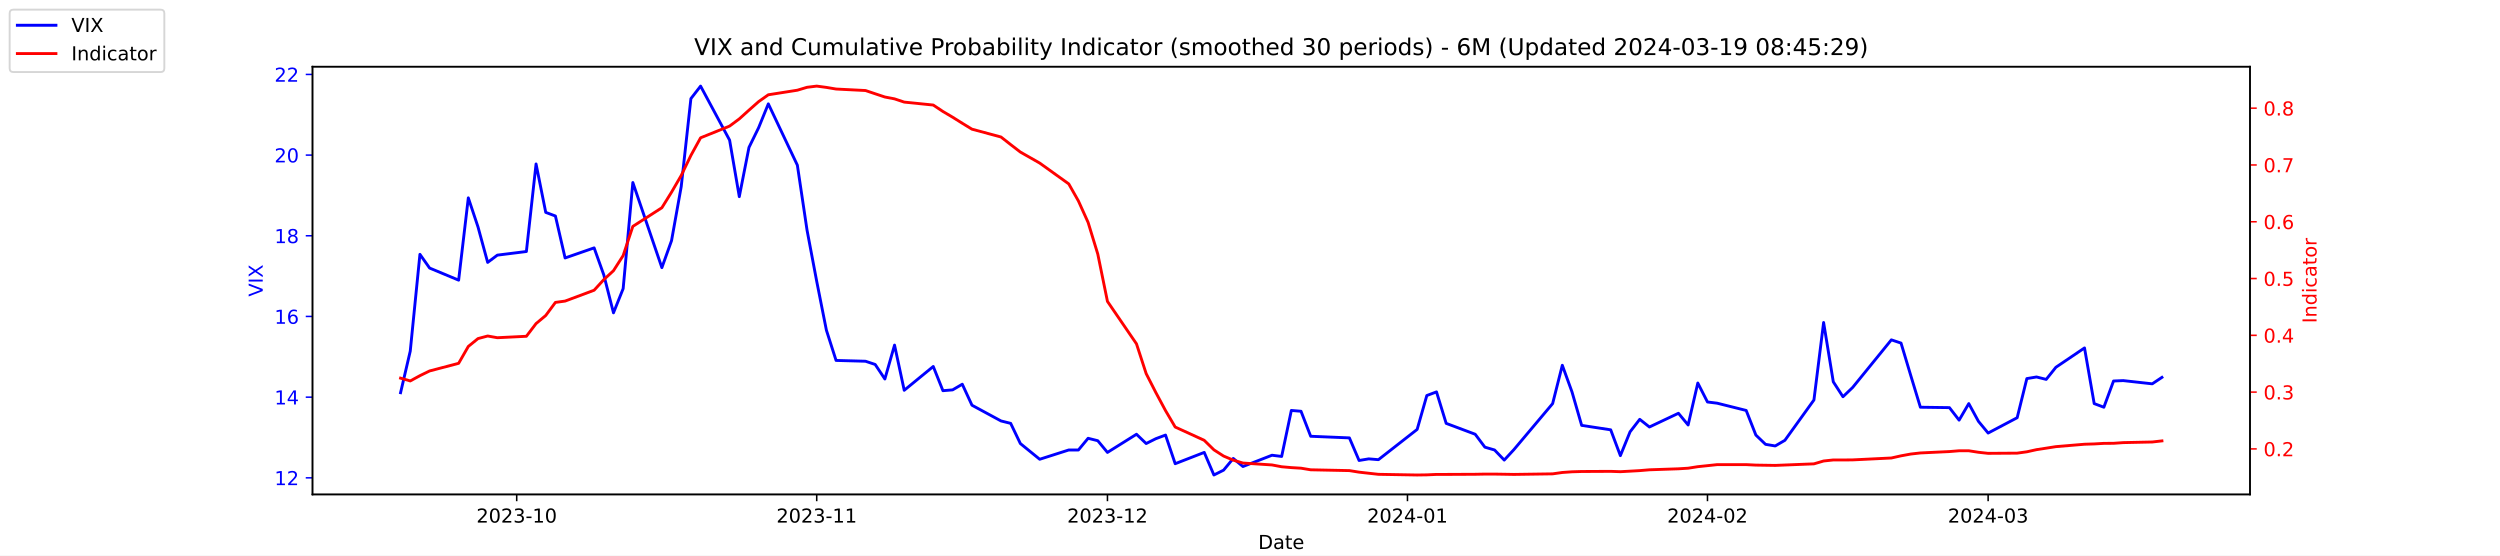
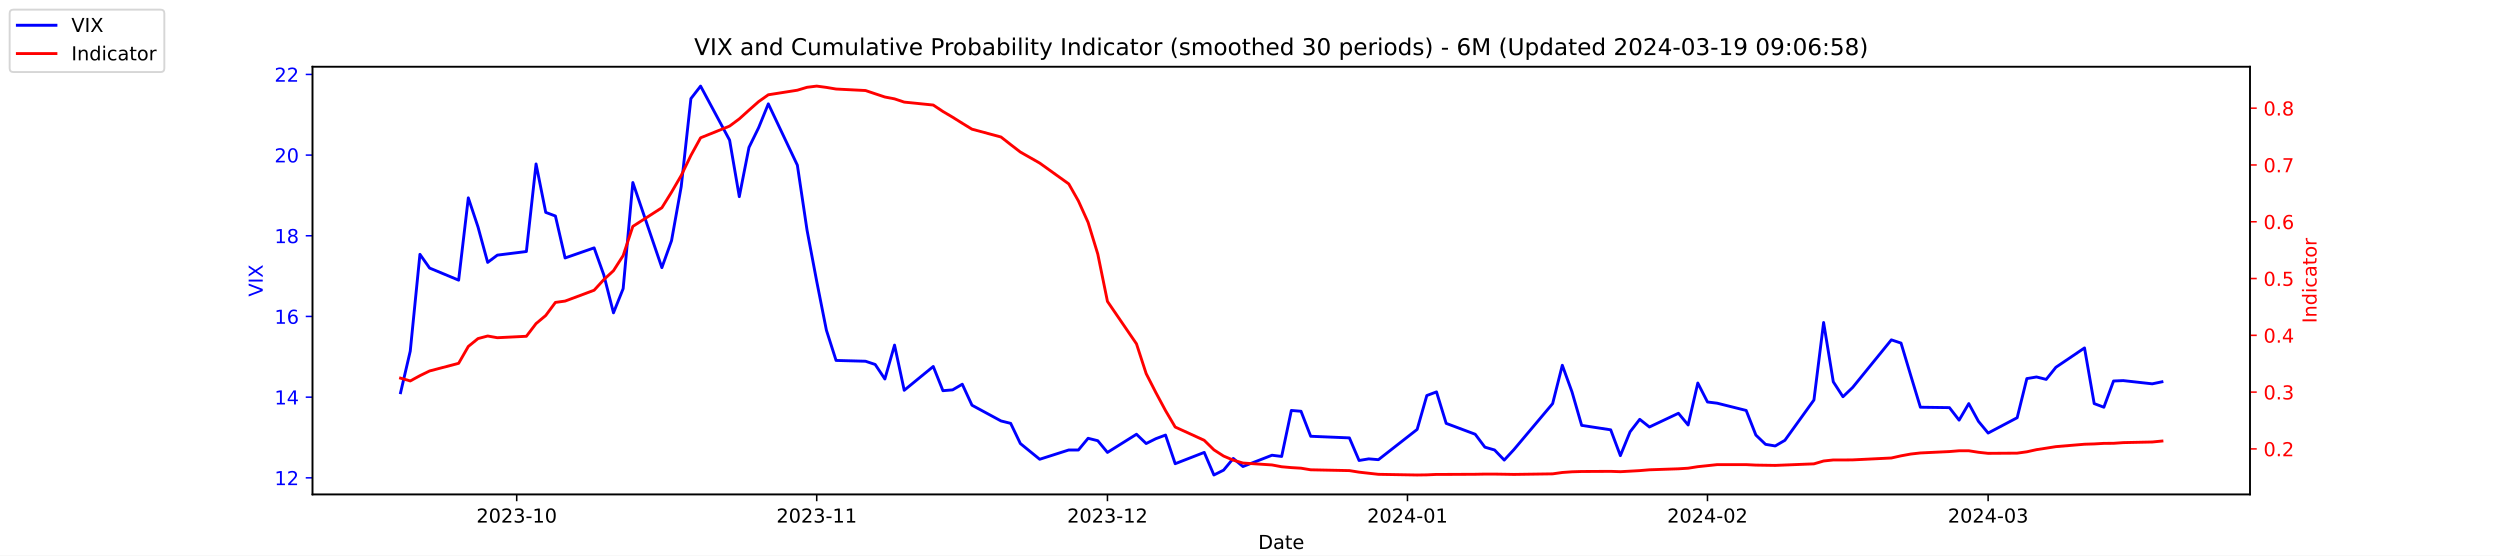
<svg xmlns="http://www.w3.org/2000/svg" xmlns:xlink="http://www.w3.org/1999/xlink" width="1296pt" height="288pt" viewBox="0 0 1296 288" version="1.1">
  <defs>
    <style type="text/css">*{stroke-linejoin: round; stroke-linecap: butt}</style>
  </defs>
  <g id="figure_1">
    <g id="patch_1">
      <path d="M 0 288  L 1296 288  L 1296 0  L 0 0  z " style="fill: #ffffff" />
    </g>
    <g id="axes_1">
      <g id="patch_2">
        <path d="M 162 256.32  L 1166.4 256.32  L 1166.4 34.56  L 162 34.56  z " style="fill: #ffffff" />
      </g>
      <g id="matplotlib.axis_1">
        <g id="xtick_1">
          <g id="line2d_1">
            <defs>
-               <path id="m9b679c032b" d="M 0 0  L 0 3.5  " style="stroke: #000000; stroke-width: 0.8" />
+               <path id="meccc51469b" d="M 0 0  L 0 3.5  " style="stroke: #000000; stroke-width: 0.8" />
            </defs>
            <g>
-               <use xlink:href="#m9b679c032b" x="267.858" y="256.32" style="stroke: #000000; stroke-width: 0.8" />
+               <use xlink:href="#meccc51469b" x="267.858" y="256.32" style="stroke: #000000; stroke-width: 0.8" />
            </g>
          </g>
          <g id="text_1">
            <g transform="translate(246.9669 270.9184) scale(0.1 -0.1)">
              <defs>
                <path id="DejaVuSans-32" d="M 1228 531  L 3431 531  L 3431 0  L 469 0  L 469 531  Q 828 903 1448 1529  Q 2069 2156 2228 2338  Q 2531 2678 2651 2914  Q 2772 3150 2772 3378  Q 2772 3750 2511 3984  Q 2250 4219 1831 4219  Q 1534 4219 1204 4116  Q 875 4013 500 3803  L 500 4441  Q 881 4594 1212 4672  Q 1544 4750 1819 4750  Q 2544 4750 2975 4387  Q 3406 4025 3406 3419  Q 3406 3131 3298 2873  Q 3191 2616 2906 2266  Q 2828 2175 2409 1742  Q 1991 1309 1228 531  z " transform="scale(0.015625)" />
                <path id="DejaVuSans-30" d="M 2034 4250  Q 1547 4250 1301 3770  Q 1056 3291 1056 2328  Q 1056 1369 1301 889  Q 1547 409 2034 409  Q 2525 409 2770 889  Q 3016 1369 3016 2328  Q 3016 3291 2770 3770  Q 2525 4250 2034 4250  z M 2034 4750  Q 2819 4750 3233 4129  Q 3647 3509 3647 2328  Q 3647 1150 3233 529  Q 2819 -91 2034 -91  Q 1250 -91 836 529  Q 422 1150 422 2328  Q 422 3509 836 4129  Q 1250 4750 2034 4750  z " transform="scale(0.015625)" />
                <path id="DejaVuSans-33" d="M 2597 2516  Q 3050 2419 3304 2112  Q 3559 1806 3559 1356  Q 3559 666 3084 287  Q 2609 -91 1734 -91  Q 1441 -91 1130 -33  Q 819 25 488 141  L 488 750  Q 750 597 1062 519  Q 1375 441 1716 441  Q 2309 441 2620 675  Q 2931 909 2931 1356  Q 2931 1769 2642 2001  Q 2353 2234 1838 2234  L 1294 2234  L 1294 2753  L 1863 2753  Q 2328 2753 2575 2939  Q 2822 3125 2822 3475  Q 2822 3834 2567 4026  Q 2313 4219 1838 4219  Q 1578 4219 1281 4162  Q 984 4106 628 3988  L 628 4550  Q 988 4650 1302 4700  Q 1616 4750 1894 4750  Q 2613 4750 3031 4423  Q 3450 4097 3450 3541  Q 3450 3153 3228 2886  Q 3006 2619 2597 2516  z " transform="scale(0.015625)" />
                <path id="DejaVuSans-2d" d="M 313 2009  L 1997 2009  L 1997 1497  L 313 1497  L 313 2009  z " transform="scale(0.015625)" />
                <path id="DejaVuSans-31" d="M 794 531  L 1825 531  L 1825 4091  L 703 3866  L 703 4441  L 1819 4666  L 2450 4666  L 2450 531  L 3481 531  L 3481 0  L 794 0  L 794 531  z " transform="scale(0.015625)" />
              </defs>
              <use xlink:href="#DejaVuSans-32" />
              <use xlink:href="#DejaVuSans-30" x="63.623" />
              <use xlink:href="#DejaVuSans-32" x="127.246" />
              <use xlink:href="#DejaVuSans-33" x="190.869" />
              <use xlink:href="#DejaVuSans-2d" x="254.492" />
              <use xlink:href="#DejaVuSans-31" x="290.576" />
              <use xlink:href="#DejaVuSans-30" x="354.199" />
            </g>
          </g>
        </g>
        <g id="xtick_2">
          <g id="line2d_2">
            <g>
-               <use xlink:href="#m9b679c032b" x="423.385" y="256.32" style="stroke: #000000; stroke-width: 0.8" />
+               <use xlink:href="#meccc51469b" x="423.385" y="256.32" style="stroke: #000000; stroke-width: 0.8" />
            </g>
          </g>
          <g id="text_2">
            <g transform="translate(402.4934 270.9184) scale(0.1 -0.1)">
              <use xlink:href="#DejaVuSans-32" />
              <use xlink:href="#DejaVuSans-30" x="63.623" />
              <use xlink:href="#DejaVuSans-32" x="127.246" />
              <use xlink:href="#DejaVuSans-33" x="190.869" />
              <use xlink:href="#DejaVuSans-2d" x="254.492" />
              <use xlink:href="#DejaVuSans-31" x="290.576" />
              <use xlink:href="#DejaVuSans-31" x="354.199" />
            </g>
          </g>
        </g>
        <g id="xtick_3">
          <g id="line2d_3">
            <g>
-               <use xlink:href="#m9b679c032b" x="574.103" y="256.32" style="stroke: #000000; stroke-width: 0.8" />
+               <use xlink:href="#meccc51469b" x="574.103" y="256.32" style="stroke: #000000; stroke-width: 0.8" />
            </g>
          </g>
          <g id="text_3">
            <g transform="translate(553.2119 270.9184) scale(0.1 -0.1)">
              <use xlink:href="#DejaVuSans-32" />
              <use xlink:href="#DejaVuSans-30" x="63.623" />
              <use xlink:href="#DejaVuSans-32" x="127.246" />
              <use xlink:href="#DejaVuSans-33" x="190.869" />
              <use xlink:href="#DejaVuSans-2d" x="254.492" />
              <use xlink:href="#DejaVuSans-31" x="290.576" />
              <use xlink:href="#DejaVuSans-32" x="354.199" />
            </g>
          </g>
        </g>
        <g id="xtick_4">
          <g id="line2d_4">
            <g>
-               <use xlink:href="#m9b679c032b" x="729.63" y="256.32" style="stroke: #000000; stroke-width: 0.8" />
+               <use xlink:href="#meccc51469b" x="729.63" y="256.32" style="stroke: #000000; stroke-width: 0.8" />
            </g>
          </g>
          <g id="text_4">
            <g transform="translate(708.7384 270.9184) scale(0.1 -0.1)">
              <defs>
                <path id="DejaVuSans-34" d="M 2419 4116  L 825 1625  L 2419 1625  L 2419 4116  z M 2253 4666  L 3047 4666  L 3047 1625  L 3713 1625  L 3713 1100  L 3047 1100  L 3047 0  L 2419 0  L 2419 1100  L 313 1100  L 313 1709  L 2253 4666  z " transform="scale(0.015625)" />
              </defs>
              <use xlink:href="#DejaVuSans-32" />
              <use xlink:href="#DejaVuSans-30" x="63.623" />
              <use xlink:href="#DejaVuSans-32" x="127.246" />
              <use xlink:href="#DejaVuSans-34" x="190.869" />
              <use xlink:href="#DejaVuSans-2d" x="254.492" />
              <use xlink:href="#DejaVuSans-30" x="290.576" />
              <use xlink:href="#DejaVuSans-31" x="354.199" />
            </g>
          </g>
        </g>
        <g id="xtick_5">
          <g id="line2d_5">
            <g>
-               <use xlink:href="#m9b679c032b" x="885.156" y="256.32" style="stroke: #000000; stroke-width: 0.8" />
+               <use xlink:href="#meccc51469b" x="885.156" y="256.32" style="stroke: #000000; stroke-width: 0.8" />
            </g>
          </g>
          <g id="text_5">
            <g transform="translate(864.2649 270.9184) scale(0.1 -0.1)">
              <use xlink:href="#DejaVuSans-32" />
              <use xlink:href="#DejaVuSans-30" x="63.623" />
              <use xlink:href="#DejaVuSans-32" x="127.246" />
              <use xlink:href="#DejaVuSans-34" x="190.869" />
              <use xlink:href="#DejaVuSans-2d" x="254.492" />
              <use xlink:href="#DejaVuSans-30" x="290.576" />
              <use xlink:href="#DejaVuSans-32" x="354.199" />
            </g>
          </g>
        </g>
        <g id="xtick_6">
          <g id="line2d_6">
            <g>
-               <use xlink:href="#m9b679c032b" x="1030.649" y="256.32" style="stroke: #000000; stroke-width: 0.8" />
+               <use xlink:href="#meccc51469b" x="1030.649" y="256.32" style="stroke: #000000; stroke-width: 0.8" />
            </g>
          </g>
          <g id="text_6">
            <g transform="translate(1009.757 270.9184) scale(0.1 -0.1)">
              <use xlink:href="#DejaVuSans-32" />
              <use xlink:href="#DejaVuSans-30" x="63.623" />
              <use xlink:href="#DejaVuSans-32" x="127.246" />
              <use xlink:href="#DejaVuSans-34" x="190.869" />
              <use xlink:href="#DejaVuSans-2d" x="254.492" />
              <use xlink:href="#DejaVuSans-30" x="290.576" />
              <use xlink:href="#DejaVuSans-33" x="354.199" />
            </g>
          </g>
        </g>
        <g id="text_7">
          <g transform="translate(652.2492 284.5966) scale(0.1 -0.1)">
            <defs>
              <path id="DejaVuSans-44" d="M 1259 4147  L 1259 519  L 2022 519  Q 2988 519 3436 956  Q 3884 1394 3884 2338  Q 3884 3275 3436 3711  Q 2988 4147 2022 4147  L 1259 4147  z M 628 4666  L 1925 4666  Q 3281 4666 3915 4102  Q 4550 3538 4550 2338  Q 4550 1131 3912 565  Q 3275 0 1925 0  L 628 0  L 628 4666  z " transform="scale(0.015625)" />
              <path id="DejaVuSans-61" d="M 2194 1759  Q 1497 1759 1228 1600  Q 959 1441 959 1056  Q 959 750 1161 570  Q 1363 391 1709 391  Q 2188 391 2477 730  Q 2766 1069 2766 1631  L 2766 1759  L 2194 1759  z M 3341 1997  L 3341 0  L 2766 0  L 2766 531  Q 2569 213 2275 61  Q 1981 -91 1556 -91  Q 1019 -91 701 211  Q 384 513 384 1019  Q 384 1609 779 1909  Q 1175 2209 1959 2209  L 2766 2209  L 2766 2266  Q 2766 2663 2505 2880  Q 2244 3097 1772 3097  Q 1472 3097 1187 3025  Q 903 2953 641 2809  L 641 3341  Q 956 3463 1253 3523  Q 1550 3584 1831 3584  Q 2591 3584 2966 3190  Q 3341 2797 3341 1997  z " transform="scale(0.015625)" />
              <path id="DejaVuSans-74" d="M 1172 4494  L 1172 3500  L 2356 3500  L 2356 3053  L 1172 3053  L 1172 1153  Q 1172 725 1289 603  Q 1406 481 1766 481  L 2356 481  L 2356 0  L 1766 0  Q 1100 0 847 248  Q 594 497 594 1153  L 594 3053  L 172 3053  L 172 3500  L 594 3500  L 594 4494  L 1172 4494  z " transform="scale(0.015625)" />
              <path id="DejaVuSans-65" d="M 3597 1894  L 3597 1613  L 953 1613  Q 991 1019 1311 708  Q 1631 397 2203 397  Q 2534 397 2845 478  Q 3156 559 3463 722  L 3463 178  Q 3153 47 2828 -22  Q 2503 -91 2169 -91  Q 1331 -91 842 396  Q 353 884 353 1716  Q 353 2575 817 3079  Q 1281 3584 2069 3584  Q 2775 3584 3186 3129  Q 3597 2675 3597 1894  z M 3022 2063  Q 3016 2534 2758 2815  Q 2500 3097 2075 3097  Q 1594 3097 1305 2825  Q 1016 2553 972 2059  L 3022 2063  z " transform="scale(0.015625)" />
            </defs>
            <use xlink:href="#DejaVuSans-44" />
            <use xlink:href="#DejaVuSans-61" x="77.002" />
            <use xlink:href="#DejaVuSans-74" x="138.281" />
            <use xlink:href="#DejaVuSans-65" x="177.49" />
          </g>
        </g>
      </g>
      <g id="matplotlib.axis_2">
        <g id="ytick_1">
          <g id="line2d_7">
            <defs>
-               <path id="md70fad5a79" d="M 0 0  L -3.5 0  " style="stroke: #0000ff; stroke-width: 0.8" />
+               <path id="m380e2a7cf6" d="M 0 0  L -3.5 0  " style="stroke: #0000ff; stroke-width: 0.8" />
            </defs>
            <g>
-               <use xlink:href="#md70fad5a79" x="162" y="247.704" style="fill: #0000ff; stroke: #0000ff; stroke-width: 0.8" />
+               <use xlink:href="#m380e2a7cf6" x="162" y="247.704" style="fill: #0000ff; stroke: #0000ff; stroke-width: 0.8" />
            </g>
          </g>
          <g id="text_8">
            <g style="fill: #0000ff" transform="translate(142.275 251.5031) scale(0.1 -0.1)">
              <use xlink:href="#DejaVuSans-31" />
              <use xlink:href="#DejaVuSans-32" x="63.623" />
            </g>
          </g>
        </g>
        <g id="ytick_2">
          <g id="line2d_8">
            <g>
-               <use xlink:href="#md70fad5a79" x="162" y="205.878" style="fill: #0000ff; stroke: #0000ff; stroke-width: 0.8" />
+               <use xlink:href="#m380e2a7cf6" x="162" y="205.878" style="fill: #0000ff; stroke: #0000ff; stroke-width: 0.8" />
            </g>
          </g>
          <g id="text_9">
            <g style="fill: #0000ff" transform="translate(142.275 209.6774) scale(0.1 -0.1)">
              <use xlink:href="#DejaVuSans-31" />
              <use xlink:href="#DejaVuSans-34" x="63.623" />
            </g>
          </g>
        </g>
        <g id="ytick_3">
          <g id="line2d_9">
            <g>
-               <use xlink:href="#md70fad5a79" x="162" y="164.052" style="fill: #0000ff; stroke: #0000ff; stroke-width: 0.8" />
+               <use xlink:href="#m380e2a7cf6" x="162" y="164.052" style="fill: #0000ff; stroke: #0000ff; stroke-width: 0.8" />
            </g>
          </g>
          <g id="text_10">
            <g style="fill: #0000ff" transform="translate(142.275 167.8517) scale(0.1 -0.1)">
              <defs>
                <path id="DejaVuSans-36" d="M 2113 2584  Q 1688 2584 1439 2293  Q 1191 2003 1191 1497  Q 1191 994 1439 701  Q 1688 409 2113 409  Q 2538 409 2786 701  Q 3034 994 3034 1497  Q 3034 2003 2786 2293  Q 2538 2584 2113 2584  z M 3366 4563  L 3366 3988  Q 3128 4100 2886 4159  Q 2644 4219 2406 4219  Q 1781 4219 1451 3797  Q 1122 3375 1075 2522  Q 1259 2794 1537 2939  Q 1816 3084 2150 3084  Q 2853 3084 3261 2657  Q 3669 2231 3669 1497  Q 3669 778 3244 343  Q 2819 -91 2113 -91  Q 1303 -91 875 529  Q 447 1150 447 2328  Q 447 3434 972 4092  Q 1497 4750 2381 4750  Q 2619 4750 2861 4703  Q 3103 4656 3366 4563  z " transform="scale(0.015625)" />
              </defs>
              <use xlink:href="#DejaVuSans-31" />
              <use xlink:href="#DejaVuSans-36" x="63.623" />
            </g>
          </g>
        </g>
        <g id="ytick_4">
          <g id="line2d_10">
            <g>
-               <use xlink:href="#md70fad5a79" x="162" y="122.227" style="fill: #0000ff; stroke: #0000ff; stroke-width: 0.8" />
+               <use xlink:href="#m380e2a7cf6" x="162" y="122.227" style="fill: #0000ff; stroke: #0000ff; stroke-width: 0.8" />
            </g>
          </g>
          <g id="text_11">
            <g style="fill: #0000ff" transform="translate(142.275 126.0259) scale(0.1 -0.1)">
              <defs>
                <path id="DejaVuSans-38" d="M 2034 2216  Q 1584 2216 1326 1975  Q 1069 1734 1069 1313  Q 1069 891 1326 650  Q 1584 409 2034 409  Q 2484 409 2743 651  Q 3003 894 3003 1313  Q 3003 1734 2745 1975  Q 2488 2216 2034 2216  z M 1403 2484  Q 997 2584 770 2862  Q 544 3141 544 3541  Q 544 4100 942 4425  Q 1341 4750 2034 4750  Q 2731 4750 3128 4425  Q 3525 4100 3525 3541  Q 3525 3141 3298 2862  Q 3072 2584 2669 2484  Q 3125 2378 3379 2068  Q 3634 1759 3634 1313  Q 3634 634 3220 271  Q 2806 -91 2034 -91  Q 1263 -91 848 271  Q 434 634 434 1313  Q 434 1759 690 2068  Q 947 2378 1403 2484  z M 1172 3481  Q 1172 3119 1398 2916  Q 1625 2713 2034 2713  Q 2441 2713 2670 2916  Q 2900 3119 2900 3481  Q 2900 3844 2670 4047  Q 2441 4250 2034 4250  Q 1625 4250 1398 4047  Q 1172 3844 1172 3481  z " transform="scale(0.015625)" />
              </defs>
              <use xlink:href="#DejaVuSans-31" />
              <use xlink:href="#DejaVuSans-38" x="63.623" />
            </g>
          </g>
        </g>
        <g id="ytick_5">
          <g id="line2d_11">
            <g>
-               <use xlink:href="#md70fad5a79" x="162" y="80.401" style="fill: #0000ff; stroke: #0000ff; stroke-width: 0.8" />
+               <use xlink:href="#m380e2a7cf6" x="162" y="80.401" style="fill: #0000ff; stroke: #0000ff; stroke-width: 0.8" />
            </g>
          </g>
          <g id="text_12">
            <g style="fill: #0000ff" transform="translate(142.275 84.2002) scale(0.1 -0.1)">
              <use xlink:href="#DejaVuSans-32" />
              <use xlink:href="#DejaVuSans-30" x="63.623" />
            </g>
          </g>
        </g>
        <g id="ytick_6">
          <g id="line2d_12">
            <g>
-               <use xlink:href="#md70fad5a79" x="162" y="38.575" style="fill: #0000ff; stroke: #0000ff; stroke-width: 0.8" />
+               <use xlink:href="#m380e2a7cf6" x="162" y="38.575" style="fill: #0000ff; stroke: #0000ff; stroke-width: 0.8" />
            </g>
          </g>
          <g id="text_13">
            <g style="fill: #0000ff" transform="translate(142.275 42.37447) scale(0.1 -0.1)">
              <use xlink:href="#DejaVuSans-32" />
              <use xlink:href="#DejaVuSans-32" x="63.623" />
            </g>
          </g>
        </g>
        <g id="text_14">
          <g style="fill: #0000ff" transform="translate(136.1953 153.7603) rotate(-90) scale(0.1 -0.1)">
            <defs>
              <path id="DejaVuSans-56" d="M 1831 0  L 50 4666  L 709 4666  L 2188 738  L 3669 4666  L 4325 4666  L 2547 0  L 1831 0  z " transform="scale(0.015625)" />
              <path id="DejaVuSans-49" d="M 628 4666  L 1259 4666  L 1259 0  L 628 0  L 628 4666  z " transform="scale(0.015625)" />
              <path id="DejaVuSans-58" d="M 403 4666  L 1081 4666  L 2241 2931  L 3406 4666  L 4084 4666  L 2584 2425  L 4184 0  L 3506 0  L 2194 1984  L 872 0  L 191 0  L 1856 2491  L 403 4666  z " transform="scale(0.015625)" />
            </defs>
            <use xlink:href="#DejaVuSans-56" />
            <use xlink:href="#DejaVuSans-49" x="68.408" />
            <use xlink:href="#DejaVuSans-58" x="97.9" />
          </g>
        </g>
      </g>
      <g id="line2d_13">
-         <path d="M 207.655 203.578  L 212.672 182.037  L 217.689 131.847  L 222.705 138.957  L 237.756 145.231  L 242.773 102.569  L 247.79 117.626  L 252.807 136.029  L 257.824 132.265  L 272.875 130.383  L 277.892 85.002  L 282.909 110.097  L 287.926 111.979  L 292.943 133.729  L 307.994 128.501  L 313.011 142.512  L 318.028 162.17  L 323.045 149.623  L 328.062 94.622  L 343.113 138.748  L 348.13 124.736  L 353.147 96.713  L 358.164 51.123  L 363.181 44.64  L 378.232 72.663  L 383.249 101.941  L 388.266 76.428  L 393.283 66.18  L 398.3 53.842  L 413.351 85.629  L 418.368 119.299  L 423.385 145.858  L 428.402 171.163  L 433.419 186.847  L 448.679 187.266  L 453.696 188.939  L 458.713 196.467  L 463.73 178.901  L 468.747 202.323  L 483.798 189.984  L 488.815 202.532  L 493.832 202.114  L 498.849 199.186  L 503.866 210.061  L 518.917 218.217  L 523.934 219.472  L 528.951 229.928  L 538.984 238.084  L 554.035 233.274  L 559.052 233.274  L 564.069 227.209  L 569.086 228.464  L 574.103 234.529  L 589.154 225.118  L 594.171 229.928  L 599.188 227.418  L 604.205 225.536  L 609.222 240.384  L 624.273 234.529  L 629.29 246.24  L 634.307 243.73  L 639.324 237.666  L 644.341 241.848  L 659.392 235.993  L 664.409 236.62  L 669.426 212.779  L 674.443 213.198  L 679.46 226.164  L 699.528 227  L 704.545 238.711  L 709.562 237.875  L 714.579 238.293  L 734.647 222.608  L 739.664 205.042  L 744.681 203.159  L 749.698 219.472  L 764.749 225.118  L 769.766 231.81  L 774.783 233.274  L 779.8 238.502  L 784.817 233.065  L 804.885 209.224  L 809.902 189.357  L 814.919 203.159  L 819.936 220.517  L 834.986 222.818  L 840.003 236.202  L 845.02 223.863  L 850.037 217.38  L 855.054 221.354  L 870.105 214.243  L 875.122 220.308  L 880.139 198.559  L 885.156 208.388  L 890.173 209.015  L 905.224 212.779  L 910.241 225.536  L 915.258 230.346  L 920.275 231.183  L 925.292 228.255  L 940.343 207.342  L 945.36 167.189  L 950.377 197.931  L 955.394 205.669  L 960.411 200.859  L 980.479 176.182  L 985.496 177.855  L 990.513 194.585  L 995.53 211.106  L 1010.581 211.316  L 1015.598 217.798  L 1020.615 209.224  L 1025.632 218.426  L 1030.649 224.491  L 1045.7 216.544  L 1050.717 196.258  L 1055.734 195.422  L 1060.751 196.677  L 1065.768 190.403  L 1080.61 180.364  L 1085.627 209.224  L 1090.644 211.106  L 1095.661 197.513  L 1100.678 197.304  L 1115.728 198.977  L 1120.745 195.631  " clip-path="url(#pa7a75a2d76)" style="fill: none; stroke: #0000ff; stroke-width: 1.5; stroke-linecap: square" />
+         <path d="M 207.655 203.578  L 212.672 182.037  L 217.689 131.847  L 222.705 138.957  L 237.756 145.231  L 242.773 102.569  L 247.79 117.626  L 252.807 136.029  L 257.824 132.265  L 272.875 130.383  L 277.892 85.002  L 282.909 110.097  L 287.926 111.979  L 292.943 133.729  L 307.994 128.501  L 313.011 142.512  L 318.028 162.17  L 323.045 149.623  L 328.062 94.622  L 343.113 138.748  L 348.13 124.736  L 353.147 96.713  L 358.164 51.123  L 363.181 44.64  L 378.232 72.663  L 383.249 101.941  L 388.266 76.428  L 393.283 66.18  L 398.3 53.842  L 413.351 85.629  L 418.368 119.299  L 423.385 145.858  L 428.402 171.163  L 433.419 186.847  L 448.679 187.266  L 453.696 188.939  L 458.713 196.467  L 463.73 178.901  L 468.747 202.323  L 483.798 189.984  L 488.815 202.532  L 493.832 202.114  L 498.849 199.186  L 503.866 210.061  L 518.917 218.217  L 523.934 219.472  L 528.951 229.928  L 538.984 238.084  L 554.035 233.274  L 559.052 233.274  L 564.069 227.209  L 569.086 228.464  L 574.103 234.529  L 589.154 225.118  L 594.171 229.928  L 599.188 227.418  L 604.205 225.536  L 609.222 240.384  L 624.273 234.529  L 629.29 246.24  L 634.307 243.73  L 639.324 237.666  L 644.341 241.848  L 659.392 235.993  L 664.409 236.62  L 669.426 212.779  L 674.443 213.198  L 679.46 226.164  L 699.528 227  L 704.545 238.711  L 709.562 237.875  L 714.579 238.293  L 734.647 222.608  L 739.664 205.042  L 744.681 203.159  L 749.698 219.472  L 764.749 225.118  L 769.766 231.81  L 774.783 233.274  L 779.8 238.502  L 784.817 233.065  L 804.885 209.224  L 809.902 189.357  L 814.919 203.159  L 819.936 220.517  L 834.986 222.818  L 840.003 236.202  L 845.02 223.863  L 850.037 217.38  L 855.054 221.354  L 870.105 214.243  L 875.122 220.308  L 880.139 198.559  L 885.156 208.388  L 890.173 209.015  L 905.224 212.779  L 910.241 225.536  L 915.258 230.346  L 920.275 231.183  L 925.292 228.255  L 940.343 207.342  L 945.36 167.189  L 950.377 197.931  L 955.394 205.669  L 960.411 200.859  L 980.479 176.182  L 985.496 177.855  L 990.513 194.585  L 995.53 211.106  L 1010.581 211.316  L 1015.598 217.798  L 1020.615 209.224  L 1025.632 218.426  L 1030.649 224.491  L 1045.7 216.544  L 1050.717 196.258  L 1055.734 195.422  L 1060.751 196.677  L 1065.768 190.403  L 1080.61 180.364  L 1085.627 209.224  L 1090.644 211.106  L 1095.661 197.513  L 1100.678 197.304  L 1115.728 198.977  L 1120.745 197.931  " clip-path="url(#p225ed82d61)" style="fill: none; stroke: #0000ff; stroke-width: 1.5; stroke-linecap: square" />
      </g>
      <g id="patch_3">
        <path d="M 162 256.32  L 162 34.56  " style="fill: none; stroke: #000000; stroke-width: 0.8; stroke-linejoin: miter; stroke-linecap: square" />
      </g>
      <g id="patch_4">
        <path d="M 1166.4 256.32  L 1166.4 34.56  " style="fill: none; stroke: #000000; stroke-width: 0.8; stroke-linejoin: miter; stroke-linecap: square" />
      </g>
      <g id="patch_5">
        <path d="M 162 256.32  L 1166.4 256.32  " style="fill: none; stroke: #000000; stroke-width: 0.8; stroke-linejoin: miter; stroke-linecap: square" />
      </g>
      <g id="patch_6">
        <path d="M 162 34.56  L 1166.4 34.56  " style="fill: none; stroke: #000000; stroke-width: 0.8; stroke-linejoin: miter; stroke-linecap: square" />
      </g>
    </g>
    <g id="axes_2">
      <g id="matplotlib.axis_3">
        <g id="ytick_7">
          <g id="line2d_14">
            <defs>
-               <path id="m0067fbdbcc" d="M 0 0  L 3.5 0  " style="stroke: #ff0000; stroke-width: 0.8" />
+               <path id="mb54ce97daa" d="M 0 0  L 3.5 0  " style="stroke: #ff0000; stroke-width: 0.8" />
            </defs>
            <g>
-               <use xlink:href="#m0067fbdbcc" x="1166.4" y="232.713" style="fill: #ff0000; stroke: #ff0000; stroke-width: 0.8" />
+               <use xlink:href="#mb54ce97daa" x="1166.4" y="232.713" style="fill: #ff0000; stroke: #ff0000; stroke-width: 0.8" />
            </g>
          </g>
          <g id="text_15">
            <g style="fill: #ff0000" transform="translate(1173.4 236.5124) scale(0.1 -0.1)">
              <defs>
                <path id="DejaVuSans-2e" d="M 684 794  L 1344 794  L 1344 0  L 684 0  L 684 794  z " transform="scale(0.015625)" />
              </defs>
              <use xlink:href="#DejaVuSans-30" />
              <use xlink:href="#DejaVuSans-2e" x="63.623" />
              <use xlink:href="#DejaVuSans-32" x="95.41" />
            </g>
          </g>
        </g>
        <g id="ytick_8">
          <g id="line2d_15">
            <g>
-               <use xlink:href="#m0067fbdbcc" x="1166.4" y="203.274" style="fill: #ff0000; stroke: #ff0000; stroke-width: 0.8" />
+               <use xlink:href="#mb54ce97daa" x="1166.4" y="203.274" style="fill: #ff0000; stroke: #ff0000; stroke-width: 0.8" />
            </g>
          </g>
          <g id="text_16">
            <g style="fill: #ff0000" transform="translate(1173.4 207.0729) scale(0.1 -0.1)">
              <use xlink:href="#DejaVuSans-30" />
              <use xlink:href="#DejaVuSans-2e" x="63.623" />
              <use xlink:href="#DejaVuSans-33" x="95.41" />
            </g>
          </g>
        </g>
        <g id="ytick_9">
          <g id="line2d_16">
            <g>
-               <use xlink:href="#m0067fbdbcc" x="1166.4" y="173.834" style="fill: #ff0000; stroke: #ff0000; stroke-width: 0.8" />
+               <use xlink:href="#mb54ce97daa" x="1166.4" y="173.834" style="fill: #ff0000; stroke: #ff0000; stroke-width: 0.8" />
            </g>
          </g>
          <g id="text_17">
            <g style="fill: #ff0000" transform="translate(1173.4 177.6333) scale(0.1 -0.1)">
              <use xlink:href="#DejaVuSans-30" />
              <use xlink:href="#DejaVuSans-2e" x="63.623" />
              <use xlink:href="#DejaVuSans-34" x="95.41" />
            </g>
          </g>
        </g>
        <g id="ytick_10">
          <g id="line2d_17">
            <g>
-               <use xlink:href="#m0067fbdbcc" x="1166.4" y="144.395" style="fill: #ff0000; stroke: #ff0000; stroke-width: 0.8" />
+               <use xlink:href="#mb54ce97daa" x="1166.4" y="144.395" style="fill: #ff0000; stroke: #ff0000; stroke-width: 0.8" />
            </g>
          </g>
          <g id="text_18">
            <g style="fill: #ff0000" transform="translate(1173.4 148.1937) scale(0.1 -0.1)">
              <defs>
                <path id="DejaVuSans-35" d="M 691 4666  L 3169 4666  L 3169 4134  L 1269 4134  L 1269 2991  Q 1406 3038 1543 3061  Q 1681 3084 1819 3084  Q 2600 3084 3056 2656  Q 3513 2228 3513 1497  Q 3513 744 3044 326  Q 2575 -91 1722 -91  Q 1428 -91 1123 -41  Q 819 9 494 109  L 494 744  Q 775 591 1075 516  Q 1375 441 1709 441  Q 2250 441 2565 725  Q 2881 1009 2881 1497  Q 2881 1984 2565 2268  Q 2250 2553 1709 2553  Q 1456 2553 1204 2497  Q 953 2441 691 2322  L 691 4666  z " transform="scale(0.015625)" />
              </defs>
              <use xlink:href="#DejaVuSans-30" />
              <use xlink:href="#DejaVuSans-2e" x="63.623" />
              <use xlink:href="#DejaVuSans-35" x="95.41" />
            </g>
          </g>
        </g>
        <g id="ytick_11">
          <g id="line2d_18">
            <g>
-               <use xlink:href="#m0067fbdbcc" x="1166.4" y="114.955" style="fill: #ff0000; stroke: #ff0000; stroke-width: 0.8" />
+               <use xlink:href="#mb54ce97daa" x="1166.4" y="114.955" style="fill: #ff0000; stroke: #ff0000; stroke-width: 0.8" />
            </g>
          </g>
          <g id="text_19">
            <g style="fill: #ff0000" transform="translate(1173.4 118.7542) scale(0.1 -0.1)">
              <use xlink:href="#DejaVuSans-30" />
              <use xlink:href="#DejaVuSans-2e" x="63.623" />
              <use xlink:href="#DejaVuSans-36" x="95.41" />
            </g>
          </g>
        </g>
        <g id="ytick_12">
          <g id="line2d_19">
            <g>
-               <use xlink:href="#m0067fbdbcc" x="1166.4" y="85.515" style="fill: #ff0000; stroke: #ff0000; stroke-width: 0.8" />
+               <use xlink:href="#mb54ce97daa" x="1166.4" y="85.515" style="fill: #ff0000; stroke: #ff0000; stroke-width: 0.8" />
            </g>
          </g>
          <g id="text_20">
            <g style="fill: #ff0000" transform="translate(1173.4 89.31461) scale(0.1 -0.1)">
              <defs>
                <path id="DejaVuSans-37" d="M 525 4666  L 3525 4666  L 3525 4397  L 1831 0  L 1172 0  L 2766 4134  L 525 4134  L 525 4666  z " transform="scale(0.015625)" />
              </defs>
              <use xlink:href="#DejaVuSans-30" />
              <use xlink:href="#DejaVuSans-2e" x="63.623" />
              <use xlink:href="#DejaVuSans-37" x="95.41" />
            </g>
          </g>
        </g>
        <g id="ytick_13">
          <g id="line2d_20">
            <g>
-               <use xlink:href="#m0067fbdbcc" x="1166.4" y="56.076" style="fill: #ff0000; stroke: #ff0000; stroke-width: 0.8" />
+               <use xlink:href="#mb54ce97daa" x="1166.4" y="56.076" style="fill: #ff0000; stroke: #ff0000; stroke-width: 0.8" />
            </g>
          </g>
          <g id="text_21">
            <g style="fill: #ff0000" transform="translate(1173.4 59.87505) scale(0.1 -0.1)">
              <use xlink:href="#DejaVuSans-30" />
              <use xlink:href="#DejaVuSans-2e" x="63.623" />
              <use xlink:href="#DejaVuSans-38" x="95.41" />
            </g>
          </g>
        </g>
        <g id="text_22">
          <g style="fill: #ff0000" transform="translate(1200.902 167.5353) rotate(-90) scale(0.1 -0.1)">
            <defs>
              <path id="DejaVuSans-6e" d="M 3513 2113  L 3513 0  L 2938 0  L 2938 2094  Q 2938 2591 2744 2837  Q 2550 3084 2163 3084  Q 1697 3084 1428 2787  Q 1159 2491 1159 1978  L 1159 0  L 581 0  L 581 3500  L 1159 3500  L 1159 2956  Q 1366 3272 1645 3428  Q 1925 3584 2291 3584  Q 2894 3584 3203 3211  Q 3513 2838 3513 2113  z " transform="scale(0.015625)" />
              <path id="DejaVuSans-64" d="M 2906 2969  L 2906 4863  L 3481 4863  L 3481 0  L 2906 0  L 2906 525  Q 2725 213 2448 61  Q 2172 -91 1784 -91  Q 1150 -91 751 415  Q 353 922 353 1747  Q 353 2572 751 3078  Q 1150 3584 1784 3584  Q 2172 3584 2448 3432  Q 2725 3281 2906 2969  z M 947 1747  Q 947 1113 1208 752  Q 1469 391 1925 391  Q 2381 391 2643 752  Q 2906 1113 2906 1747  Q 2906 2381 2643 2742  Q 2381 3103 1925 3103  Q 1469 3103 1208 2742  Q 947 2381 947 1747  z " transform="scale(0.015625)" />
              <path id="DejaVuSans-69" d="M 603 3500  L 1178 3500  L 1178 0  L 603 0  L 603 3500  z M 603 4863  L 1178 4863  L 1178 4134  L 603 4134  L 603 4863  z " transform="scale(0.015625)" />
              <path id="DejaVuSans-63" d="M 3122 3366  L 3122 2828  Q 2878 2963 2633 3030  Q 2388 3097 2138 3097  Q 1578 3097 1268 2742  Q 959 2388 959 1747  Q 959 1106 1268 751  Q 1578 397 2138 397  Q 2388 397 2633 464  Q 2878 531 3122 666  L 3122 134  Q 2881 22 2623 -34  Q 2366 -91 2075 -91  Q 1284 -91 818 406  Q 353 903 353 1747  Q 353 2603 823 3093  Q 1294 3584 2113 3584  Q 2378 3584 2631 3529  Q 2884 3475 3122 3366  z " transform="scale(0.015625)" />
              <path id="DejaVuSans-6f" d="M 1959 3097  Q 1497 3097 1228 2736  Q 959 2375 959 1747  Q 959 1119 1226 758  Q 1494 397 1959 397  Q 2419 397 2687 759  Q 2956 1122 2956 1747  Q 2956 2369 2687 2733  Q 2419 3097 1959 3097  z M 1959 3584  Q 2709 3584 3137 3096  Q 3566 2609 3566 1747  Q 3566 888 3137 398  Q 2709 -91 1959 -91  Q 1206 -91 779 398  Q 353 888 353 1747  Q 353 2609 779 3096  Q 1206 3584 1959 3584  z " transform="scale(0.015625)" />
              <path id="DejaVuSans-72" d="M 2631 2963  Q 2534 3019 2420 3045  Q 2306 3072 2169 3072  Q 1681 3072 1420 2755  Q 1159 2438 1159 1844  L 1159 0  L 581 0  L 581 3500  L 1159 3500  L 1159 2956  Q 1341 3275 1631 3429  Q 1922 3584 2338 3584  Q 2397 3584 2469 3576  Q 2541 3569 2628 3553  L 2631 2963  z " transform="scale(0.015625)" />
            </defs>
            <use xlink:href="#DejaVuSans-49" />
            <use xlink:href="#DejaVuSans-6e" x="29.492" />
            <use xlink:href="#DejaVuSans-64" x="92.871" />
            <use xlink:href="#DejaVuSans-69" x="156.348" />
            <use xlink:href="#DejaVuSans-63" x="184.131" />
            <use xlink:href="#DejaVuSans-61" x="239.111" />
            <use xlink:href="#DejaVuSans-74" x="300.391" />
            <use xlink:href="#DejaVuSans-6f" x="339.6" />
            <use xlink:href="#DejaVuSans-72" x="400.781" />
          </g>
        </g>
      </g>
      <g id="line2d_21">
-         <path d="M 207.655 196.03  L 212.672 197.48  L 217.689 194.751  L 222.705 192.302  L 237.756 188.344  L 242.773 179.6  L 247.79 175.524  L 252.807 174.185  L 257.824 175.072  L 272.875 174.329  L 277.892 167.743  L 282.909 163.548  L 287.926 156.768  L 292.943 156.08  L 307.994 150.454  L 313.011 144.956  L 318.028 140.325  L 323.045 132.481  L 328.062 117.358  L 343.113 107.685  L 348.13 99.611  L 353.147 90.97  L 358.164 80.575  L 363.181 71.441  L 378.232 65.356  L 383.249 61.63  L 388.266 57.104  L 393.283 52.675  L 398.3 49.133  L 413.351 46.763  L 418.368 45.254  L 423.385 44.64  L 428.402 45.308  L 433.419 46.153  L 448.679 46.927  L 453.696 48.615  L 458.713 50.286  L 463.73 51.252  L 468.747 52.928  L 483.798 54.457  L 488.815 57.793  L 493.832 60.754  L 498.849 63.899  L 503.866 66.969  L 518.917 71.025  L 523.934 74.957  L 528.951 78.824  L 538.984 84.54  L 554.035 95.325  L 559.052 104.185  L 564.069 115.298  L 569.086 131.683  L 574.103 156.245  L 589.154 178.256  L 594.171 193.676  L 599.188 203.499  L 604.205 212.853  L 609.222 221.38  L 624.273 228.267  L 629.29 233.189  L 634.307 236.419  L 639.324 238.538  L 644.341 240.04  L 659.392 241.024  L 664.409 241.967  L 669.426 242.407  L 674.443 242.71  L 679.46 243.542  L 699.528 243.962  L 704.545 244.766  L 709.562 245.329  L 714.579 245.887  L 734.647 246.24  L 739.664 246.165  L 744.681 245.938  L 749.698 245.938  L 764.749 245.865  L 769.766 245.769  L 774.783 245.769  L 779.8 245.849  L 784.817 245.938  L 804.885 245.644  L 809.902 244.934  L 814.919 244.579  L 819.936 244.425  L 834.986 244.349  L 840.003 244.525  L 845.02 244.252  L 850.037 243.966  L 855.054 243.542  L 870.105 243.027  L 875.122 242.717  L 880.139 241.924  L 885.156 241.401  L 890.173 240.864  L 905.224 240.864  L 910.241 241.106  L 915.258 241.187  L 920.275 241.268  L 925.292 241.065  L 940.343 240.46  L 945.36 238.98  L 950.377 238.442  L 955.394 238.455  L 960.411 238.405  L 980.479 237.424  L 985.496 236.302  L 990.513 235.377  L 995.53 234.808  L 1010.581 234.091  L 1015.598 233.679  L 1020.615 233.679  L 1025.632 234.458  L 1030.649 235.014  L 1045.7 234.911  L 1050.717 234.214  L 1055.734 233.102  L 1060.751 232.331  L 1065.768 231.541  L 1080.61 230.291  L 1085.627 230.134  L 1090.644 229.843  L 1095.661 229.81  L 1100.678 229.454  L 1115.728 229.128  L 1120.745 228.562  " clip-path="url(#pa7a75a2d76)" style="fill: none; stroke: #ff0000; stroke-width: 1.5; stroke-linecap: square" />
+         <path d="M 207.655 196.03  L 212.672 197.48  L 217.689 194.751  L 222.705 192.302  L 237.756 188.344  L 242.773 179.6  L 247.79 175.524  L 252.807 174.185  L 257.824 175.072  L 272.875 174.329  L 277.892 167.743  L 282.909 163.548  L 287.926 156.768  L 292.943 156.08  L 307.994 150.454  L 313.011 144.956  L 318.028 140.325  L 323.045 132.481  L 328.062 117.358  L 343.113 107.685  L 348.13 99.611  L 353.147 90.97  L 358.164 80.575  L 363.181 71.441  L 378.232 65.356  L 383.249 61.63  L 388.266 57.104  L 393.283 52.675  L 398.3 49.133  L 413.351 46.763  L 418.368 45.254  L 423.385 44.64  L 428.402 45.308  L 433.419 46.153  L 448.679 46.927  L 453.696 48.615  L 458.713 50.286  L 463.73 51.252  L 468.747 52.928  L 483.798 54.457  L 488.815 57.793  L 493.832 60.754  L 498.849 63.899  L 503.866 66.969  L 518.917 71.025  L 523.934 74.957  L 528.951 78.824  L 538.984 84.54  L 554.035 95.325  L 559.052 104.185  L 564.069 115.298  L 569.086 131.683  L 574.103 156.245  L 589.154 178.256  L 594.171 193.676  L 599.188 203.499  L 604.205 212.853  L 609.222 221.38  L 624.273 228.267  L 629.29 233.189  L 634.307 236.419  L 639.324 238.538  L 644.341 240.04  L 659.392 241.024  L 664.409 241.967  L 669.426 242.407  L 674.443 242.71  L 679.46 243.542  L 699.528 243.962  L 704.545 244.766  L 709.562 245.329  L 714.579 245.887  L 734.647 246.24  L 739.664 246.165  L 744.681 245.938  L 749.698 245.938  L 764.749 245.865  L 769.766 245.769  L 774.783 245.769  L 779.8 245.849  L 784.817 245.938  L 804.885 245.644  L 809.902 244.934  L 814.919 244.579  L 819.936 244.425  L 834.986 244.349  L 840.003 244.525  L 845.02 244.252  L 850.037 243.966  L 855.054 243.542  L 870.105 243.027  L 875.122 242.717  L 880.139 241.924  L 885.156 241.401  L 890.173 240.864  L 905.224 240.864  L 910.241 241.106  L 915.258 241.187  L 920.275 241.268  L 925.292 241.065  L 940.343 240.46  L 945.36 238.98  L 950.377 238.442  L 955.394 238.455  L 960.411 238.405  L 980.479 237.424  L 985.496 236.302  L 990.513 235.377  L 995.53 234.808  L 1010.581 234.091  L 1015.598 233.679  L 1020.615 233.679  L 1025.632 234.458  L 1030.649 235.014  L 1045.7 234.911  L 1050.717 234.214  L 1055.734 233.102  L 1060.751 232.331  L 1065.768 231.541  L 1080.61 230.291  L 1085.627 230.134  L 1090.644 229.843  L 1095.661 229.81  L 1100.678 229.454  L 1115.728 229.128  L 1120.745 228.639  " clip-path="url(#p225ed82d61)" style="fill: none; stroke: #ff0000; stroke-width: 1.5; stroke-linecap: square" />
      </g>
      <g id="patch_7">
        <path d="M 162 256.32  L 162 34.56  " style="fill: none; stroke: #000000; stroke-width: 0.8; stroke-linejoin: miter; stroke-linecap: square" />
      </g>
      <g id="patch_8">
        <path d="M 1166.4 256.32  L 1166.4 34.56  " style="fill: none; stroke: #000000; stroke-width: 0.8; stroke-linejoin: miter; stroke-linecap: square" />
      </g>
      <g id="patch_9">
        <path d="M 162 256.32  L 1166.4 256.32  " style="fill: none; stroke: #000000; stroke-width: 0.8; stroke-linejoin: miter; stroke-linecap: square" />
      </g>
      <g id="patch_10">
        <path d="M 162 34.56  L 1166.4 34.56  " style="fill: none; stroke: #000000; stroke-width: 0.8; stroke-linejoin: miter; stroke-linecap: square" />
      </g>
      <g id="text_23">
        <g transform="translate(359.8481 28.56) scale(0.12 -0.12)">
          <defs>
            <path id="DejaVuSans-20" transform="scale(0.015625)" />
            <path id="DejaVuSans-43" d="M 4122 4306  L 4122 3641  Q 3803 3938 3442 4084  Q 3081 4231 2675 4231  Q 1875 4231 1450 3742  Q 1025 3253 1025 2328  Q 1025 1406 1450 917  Q 1875 428 2675 428  Q 3081 428 3442 575  Q 3803 722 4122 1019  L 4122 359  Q 3791 134 3420 21  Q 3050 -91 2638 -91  Q 1578 -91 968 557  Q 359 1206 359 2328  Q 359 3453 968 4101  Q 1578 4750 2638 4750  Q 3056 4750 3426 4639  Q 3797 4528 4122 4306  z " transform="scale(0.015625)" />
            <path id="DejaVuSans-75" d="M 544 1381  L 544 3500  L 1119 3500  L 1119 1403  Q 1119 906 1312 657  Q 1506 409 1894 409  Q 2359 409 2629 706  Q 2900 1003 2900 1516  L 2900 3500  L 3475 3500  L 3475 0  L 2900 0  L 2900 538  Q 2691 219 2414 64  Q 2138 -91 1772 -91  Q 1169 -91 856 284  Q 544 659 544 1381  z M 1991 3584  L 1991 3584  z " transform="scale(0.015625)" />
            <path id="DejaVuSans-6d" d="M 3328 2828  Q 3544 3216 3844 3400  Q 4144 3584 4550 3584  Q 5097 3584 5394 3201  Q 5691 2819 5691 2113  L 5691 0  L 5113 0  L 5113 2094  Q 5113 2597 4934 2840  Q 4756 3084 4391 3084  Q 3944 3084 3684 2787  Q 3425 2491 3425 1978  L 3425 0  L 2847 0  L 2847 2094  Q 2847 2600 2669 2842  Q 2491 3084 2119 3084  Q 1678 3084 1418 2786  Q 1159 2488 1159 1978  L 1159 0  L 581 0  L 581 3500  L 1159 3500  L 1159 2956  Q 1356 3278 1631 3431  Q 1906 3584 2284 3584  Q 2666 3584 2933 3390  Q 3200 3197 3328 2828  z " transform="scale(0.015625)" />
            <path id="DejaVuSans-6c" d="M 603 4863  L 1178 4863  L 1178 0  L 603 0  L 603 4863  z " transform="scale(0.015625)" />
            <path id="DejaVuSans-76" d="M 191 3500  L 800 3500  L 1894 563  L 2988 3500  L 3597 3500  L 2284 0  L 1503 0  L 191 3500  z " transform="scale(0.015625)" />
            <path id="DejaVuSans-50" d="M 1259 4147  L 1259 2394  L 2053 2394  Q 2494 2394 2734 2622  Q 2975 2850 2975 3272  Q 2975 3691 2734 3919  Q 2494 4147 2053 4147  L 1259 4147  z M 628 4666  L 2053 4666  Q 2838 4666 3239 4311  Q 3641 3956 3641 3272  Q 3641 2581 3239 2228  Q 2838 1875 2053 1875  L 1259 1875  L 1259 0  L 628 0  L 628 4666  z " transform="scale(0.015625)" />
            <path id="DejaVuSans-62" d="M 3116 1747  Q 3116 2381 2855 2742  Q 2594 3103 2138 3103  Q 1681 3103 1420 2742  Q 1159 2381 1159 1747  Q 1159 1113 1420 752  Q 1681 391 2138 391  Q 2594 391 2855 752  Q 3116 1113 3116 1747  z M 1159 2969  Q 1341 3281 1617 3432  Q 1894 3584 2278 3584  Q 2916 3584 3314 3078  Q 3713 2572 3713 1747  Q 3713 922 3314 415  Q 2916 -91 2278 -91  Q 1894 -91 1617 61  Q 1341 213 1159 525  L 1159 0  L 581 0  L 581 4863  L 1159 4863  L 1159 2969  z " transform="scale(0.015625)" />
            <path id="DejaVuSans-79" d="M 2059 -325  Q 1816 -950 1584 -1140  Q 1353 -1331 966 -1331  L 506 -1331  L 506 -850  L 844 -850  Q 1081 -850 1212 -737  Q 1344 -625 1503 -206  L 1606 56  L 191 3500  L 800 3500  L 1894 763  L 2988 3500  L 3597 3500  L 2059 -325  z " transform="scale(0.015625)" />
            <path id="DejaVuSans-28" d="M 1984 4856  Q 1566 4138 1362 3434  Q 1159 2731 1159 2009  Q 1159 1288 1364 580  Q 1569 -128 1984 -844  L 1484 -844  Q 1016 -109 783 600  Q 550 1309 550 2009  Q 550 2706 781 3412  Q 1013 4119 1484 4856  L 1984 4856  z " transform="scale(0.015625)" />
            <path id="DejaVuSans-73" d="M 2834 3397  L 2834 2853  Q 2591 2978 2328 3040  Q 2066 3103 1784 3103  Q 1356 3103 1142 2972  Q 928 2841 928 2578  Q 928 2378 1081 2264  Q 1234 2150 1697 2047  L 1894 2003  Q 2506 1872 2764 1633  Q 3022 1394 3022 966  Q 3022 478 2636 193  Q 2250 -91 1575 -91  Q 1294 -91 989 -36  Q 684 19 347 128  L 347 722  Q 666 556 975 473  Q 1284 391 1588 391  Q 1994 391 2212 530  Q 2431 669 2431 922  Q 2431 1156 2273 1281  Q 2116 1406 1581 1522  L 1381 1569  Q 847 1681 609 1914  Q 372 2147 372 2553  Q 372 3047 722 3315  Q 1072 3584 1716 3584  Q 2034 3584 2315 3537  Q 2597 3491 2834 3397  z " transform="scale(0.015625)" />
            <path id="DejaVuSans-68" d="M 3513 2113  L 3513 0  L 2938 0  L 2938 2094  Q 2938 2591 2744 2837  Q 2550 3084 2163 3084  Q 1697 3084 1428 2787  Q 1159 2491 1159 1978  L 1159 0  L 581 0  L 581 4863  L 1159 4863  L 1159 2956  Q 1366 3272 1645 3428  Q 1925 3584 2291 3584  Q 2894 3584 3203 3211  Q 3513 2838 3513 2113  z " transform="scale(0.015625)" />
            <path id="DejaVuSans-70" d="M 1159 525  L 1159 -1331  L 581 -1331  L 581 3500  L 1159 3500  L 1159 2969  Q 1341 3281 1617 3432  Q 1894 3584 2278 3584  Q 2916 3584 3314 3078  Q 3713 2572 3713 1747  Q 3713 922 3314 415  Q 2916 -91 2278 -91  Q 1894 -91 1617 61  Q 1341 213 1159 525  z M 3116 1747  Q 3116 2381 2855 2742  Q 2594 3103 2138 3103  Q 1681 3103 1420 2742  Q 1159 2381 1159 1747  Q 1159 1113 1420 752  Q 1681 391 2138 391  Q 2594 391 2855 752  Q 3116 1113 3116 1747  z " transform="scale(0.015625)" />
            <path id="DejaVuSans-29" d="M 513 4856  L 1013 4856  Q 1481 4119 1714 3412  Q 1947 2706 1947 2009  Q 1947 1309 1714 600  Q 1481 -109 1013 -844  L 513 -844  Q 928 -128 1133 580  Q 1338 1288 1338 2009  Q 1338 2731 1133 3434  Q 928 4138 513 4856  z " transform="scale(0.015625)" />
            <path id="DejaVuSans-4d" d="M 628 4666  L 1569 4666  L 2759 1491  L 3956 4666  L 4897 4666  L 4897 0  L 4281 0  L 4281 4097  L 3078 897  L 2444 897  L 1241 4097  L 1241 0  L 628 0  L 628 4666  z " transform="scale(0.015625)" />
            <path id="DejaVuSans-55" d="M 556 4666  L 1191 4666  L 1191 1831  Q 1191 1081 1462 751  Q 1734 422 2344 422  Q 2950 422 3222 751  Q 3494 1081 3494 1831  L 3494 4666  L 4128 4666  L 4128 1753  Q 4128 841 3676 375  Q 3225 -91 2344 -91  Q 1459 -91 1007 375  Q 556 841 556 1753  L 556 4666  z " transform="scale(0.015625)" />
            <path id="DejaVuSans-39" d="M 703 97  L 703 672  Q 941 559 1184 500  Q 1428 441 1663 441  Q 2288 441 2617 861  Q 2947 1281 2994 2138  Q 2813 1869 2534 1725  Q 2256 1581 1919 1581  Q 1219 1581 811 2004  Q 403 2428 403 3163  Q 403 3881 828 4315  Q 1253 4750 1959 4750  Q 2769 4750 3195 4129  Q 3622 3509 3622 2328  Q 3622 1225 3098 567  Q 2575 -91 1691 -91  Q 1453 -91 1209 -44  Q 966 3 703 97  z M 1959 2075  Q 2384 2075 2632 2365  Q 2881 2656 2881 3163  Q 2881 3666 2632 3958  Q 2384 4250 1959 4250  Q 1534 4250 1286 3958  Q 1038 3666 1038 3163  Q 1038 2656 1286 2365  Q 1534 2075 1959 2075  z " transform="scale(0.015625)" />
            <path id="DejaVuSans-3a" d="M 750 794  L 1409 794  L 1409 0  L 750 0  L 750 794  z M 750 3309  L 1409 3309  L 1409 2516  L 750 2516  L 750 3309  z " transform="scale(0.015625)" />
          </defs>
          <use xlink:href="#DejaVuSans-56" />
          <use xlink:href="#DejaVuSans-49" x="68.408" />
          <use xlink:href="#DejaVuSans-58" x="97.9" />
          <use xlink:href="#DejaVuSans-20" x="166.406" />
          <use xlink:href="#DejaVuSans-61" x="198.193" />
          <use xlink:href="#DejaVuSans-6e" x="259.473" />
          <use xlink:href="#DejaVuSans-64" x="322.852" />
          <use xlink:href="#DejaVuSans-20" x="386.328" />
          <use xlink:href="#DejaVuSans-43" x="418.115" />
          <use xlink:href="#DejaVuSans-75" x="487.939" />
          <use xlink:href="#DejaVuSans-6d" x="551.318" />
          <use xlink:href="#DejaVuSans-75" x="648.73" />
          <use xlink:href="#DejaVuSans-6c" x="712.109" />
          <use xlink:href="#DejaVuSans-61" x="739.893" />
          <use xlink:href="#DejaVuSans-74" x="801.172" />
          <use xlink:href="#DejaVuSans-69" x="840.381" />
          <use xlink:href="#DejaVuSans-76" x="868.164" />
          <use xlink:href="#DejaVuSans-65" x="927.344" />
          <use xlink:href="#DejaVuSans-20" x="988.867" />
          <use xlink:href="#DejaVuSans-50" x="1020.654" />
          <use xlink:href="#DejaVuSans-72" x="1079.207" />
          <use xlink:href="#DejaVuSans-6f" x="1118.07" />
          <use xlink:href="#DejaVuSans-62" x="1179.252" />
          <use xlink:href="#DejaVuSans-61" x="1242.729" />
          <use xlink:href="#DejaVuSans-62" x="1304.008" />
          <use xlink:href="#DejaVuSans-69" x="1367.484" />
          <use xlink:href="#DejaVuSans-6c" x="1395.268" />
          <use xlink:href="#DejaVuSans-69" x="1423.051" />
          <use xlink:href="#DejaVuSans-74" x="1450.834" />
          <use xlink:href="#DejaVuSans-79" x="1490.043" />
          <use xlink:href="#DejaVuSans-20" x="1549.223" />
          <use xlink:href="#DejaVuSans-49" x="1581.01" />
          <use xlink:href="#DejaVuSans-6e" x="1610.502" />
          <use xlink:href="#DejaVuSans-64" x="1673.881" />
          <use xlink:href="#DejaVuSans-69" x="1737.357" />
          <use xlink:href="#DejaVuSans-63" x="1765.141" />
          <use xlink:href="#DejaVuSans-61" x="1820.121" />
          <use xlink:href="#DejaVuSans-74" x="1881.4" />
          <use xlink:href="#DejaVuSans-6f" x="1920.609" />
          <use xlink:href="#DejaVuSans-72" x="1981.791" />
          <use xlink:href="#DejaVuSans-20" x="2022.904" />
          <use xlink:href="#DejaVuSans-28" x="2054.691" />
          <use xlink:href="#DejaVuSans-73" x="2093.705" />
          <use xlink:href="#DejaVuSans-6d" x="2145.805" />
          <use xlink:href="#DejaVuSans-6f" x="2243.217" />
          <use xlink:href="#DejaVuSans-6f" x="2304.398" />
          <use xlink:href="#DejaVuSans-74" x="2365.58" />
          <use xlink:href="#DejaVuSans-68" x="2404.789" />
          <use xlink:href="#DejaVuSans-65" x="2468.168" />
          <use xlink:href="#DejaVuSans-64" x="2529.691" />
          <use xlink:href="#DejaVuSans-20" x="2593.168" />
          <use xlink:href="#DejaVuSans-33" x="2624.955" />
          <use xlink:href="#DejaVuSans-30" x="2688.578" />
          <use xlink:href="#DejaVuSans-20" x="2752.201" />
          <use xlink:href="#DejaVuSans-70" x="2783.988" />
          <use xlink:href="#DejaVuSans-65" x="2847.465" />
          <use xlink:href="#DejaVuSans-72" x="2908.988" />
          <use xlink:href="#DejaVuSans-69" x="2950.102" />
          <use xlink:href="#DejaVuSans-6f" x="2977.885" />
          <use xlink:href="#DejaVuSans-64" x="3039.066" />
          <use xlink:href="#DejaVuSans-73" x="3102.543" />
          <use xlink:href="#DejaVuSans-29" x="3154.643" />
          <use xlink:href="#DejaVuSans-20" x="3193.656" />
          <use xlink:href="#DejaVuSans-2d" x="3225.443" />
          <use xlink:href="#DejaVuSans-20" x="3261.527" />
          <use xlink:href="#DejaVuSans-36" x="3293.314" />
          <use xlink:href="#DejaVuSans-4d" x="3356.938" />
          <use xlink:href="#DejaVuSans-20" x="3443.217" />
          <use xlink:href="#DejaVuSans-28" x="3475.004" />
          <use xlink:href="#DejaVuSans-55" x="3514.018" />
          <use xlink:href="#DejaVuSans-70" x="3587.211" />
          <use xlink:href="#DejaVuSans-64" x="3650.688" />
          <use xlink:href="#DejaVuSans-61" x="3714.164" />
          <use xlink:href="#DejaVuSans-74" x="3775.443" />
          <use xlink:href="#DejaVuSans-65" x="3814.652" />
          <use xlink:href="#DejaVuSans-64" x="3876.176" />
          <use xlink:href="#DejaVuSans-20" x="3939.652" />
          <use xlink:href="#DejaVuSans-32" x="3971.439" />
          <use xlink:href="#DejaVuSans-30" x="4035.062" />
          <use xlink:href="#DejaVuSans-32" x="4098.686" />
          <use xlink:href="#DejaVuSans-34" x="4162.309" />
          <use xlink:href="#DejaVuSans-2d" x="4225.932" />
          <use xlink:href="#DejaVuSans-30" x="4262.016" />
          <use xlink:href="#DejaVuSans-33" x="4325.639" />
          <use xlink:href="#DejaVuSans-2d" x="4389.262" />
          <use xlink:href="#DejaVuSans-31" x="4425.346" />
          <use xlink:href="#DejaVuSans-39" x="4488.969" />
          <use xlink:href="#DejaVuSans-20" x="4552.592" />
          <use xlink:href="#DejaVuSans-30" x="4584.379" />
-           <use xlink:href="#DejaVuSans-38" x="4648.002" />
+           <use xlink:href="#DejaVuSans-39" x="4648.002" />
          <use xlink:href="#DejaVuSans-3a" x="4711.625" />
-           <use xlink:href="#DejaVuSans-34" x="4745.316" />
-           <use xlink:href="#DejaVuSans-35" x="4808.939" />
+           <use xlink:href="#DejaVuSans-30" x="4745.316" />
+           <use xlink:href="#DejaVuSans-36" x="4808.939" />
          <use xlink:href="#DejaVuSans-3a" x="4872.562" />
-           <use xlink:href="#DejaVuSans-32" x="4906.254" />
-           <use xlink:href="#DejaVuSans-39" x="4969.877" />
+           <use xlink:href="#DejaVuSans-35" x="4906.254" />
+           <use xlink:href="#DejaVuSans-38" x="4969.877" />
          <use xlink:href="#DejaVuSans-29" x="5033.5" />
        </g>
      </g>
    </g>
    <g id="legend_1">
      <g id="patch_11">
        <path d="M 7 37.356  L 83.191 37.356  Q 85.191 37.356 85.191 35.356  L 85.191 7  Q 85.191 5 83.191 5  L 7 5  Q 5 5 5 7  L 5 35.356  Q 5 37.356 7 37.356  z " style="fill: #ffffff; opacity: 0.8; stroke: #cccccc; stroke-linejoin: miter" />
      </g>
      <g id="line2d_22">
        <path d="M 9 13.098  L 19 13.098  L 29 13.098  " style="fill: none; stroke: #0000ff; stroke-width: 1.5; stroke-linecap: square" />
      </g>
      <g id="text_24">
        <g transform="translate(37 16.59844) scale(0.1 -0.1)">
          <use xlink:href="#DejaVuSans-56" />
          <use xlink:href="#DejaVuSans-49" x="68.408" />
          <use xlink:href="#DejaVuSans-58" x="97.9" />
        </g>
      </g>
      <g id="line2d_23">
        <path d="M 9 27.777  L 19 27.777  L 29 27.777  " style="fill: none; stroke: #ff0000; stroke-width: 1.5; stroke-linecap: square" />
      </g>
      <g id="text_25">
        <g transform="translate(37 31.27656) scale(0.1 -0.1)">
          <use xlink:href="#DejaVuSans-49" />
          <use xlink:href="#DejaVuSans-6e" x="29.492" />
          <use xlink:href="#DejaVuSans-64" x="92.871" />
          <use xlink:href="#DejaVuSans-69" x="156.348" />
          <use xlink:href="#DejaVuSans-63" x="184.131" />
          <use xlink:href="#DejaVuSans-61" x="239.111" />
          <use xlink:href="#DejaVuSans-74" x="300.391" />
          <use xlink:href="#DejaVuSans-6f" x="339.6" />
          <use xlink:href="#DejaVuSans-72" x="400.781" />
        </g>
      </g>
    </g>
  </g>
  <defs>
-     <clipPath id="pa7a75a2d76">
+     <clipPath id="p225ed82d61">
      <rect x="162" y="34.56" width="1004.4" height="221.76" />
    </clipPath>
  </defs>
</svg>
